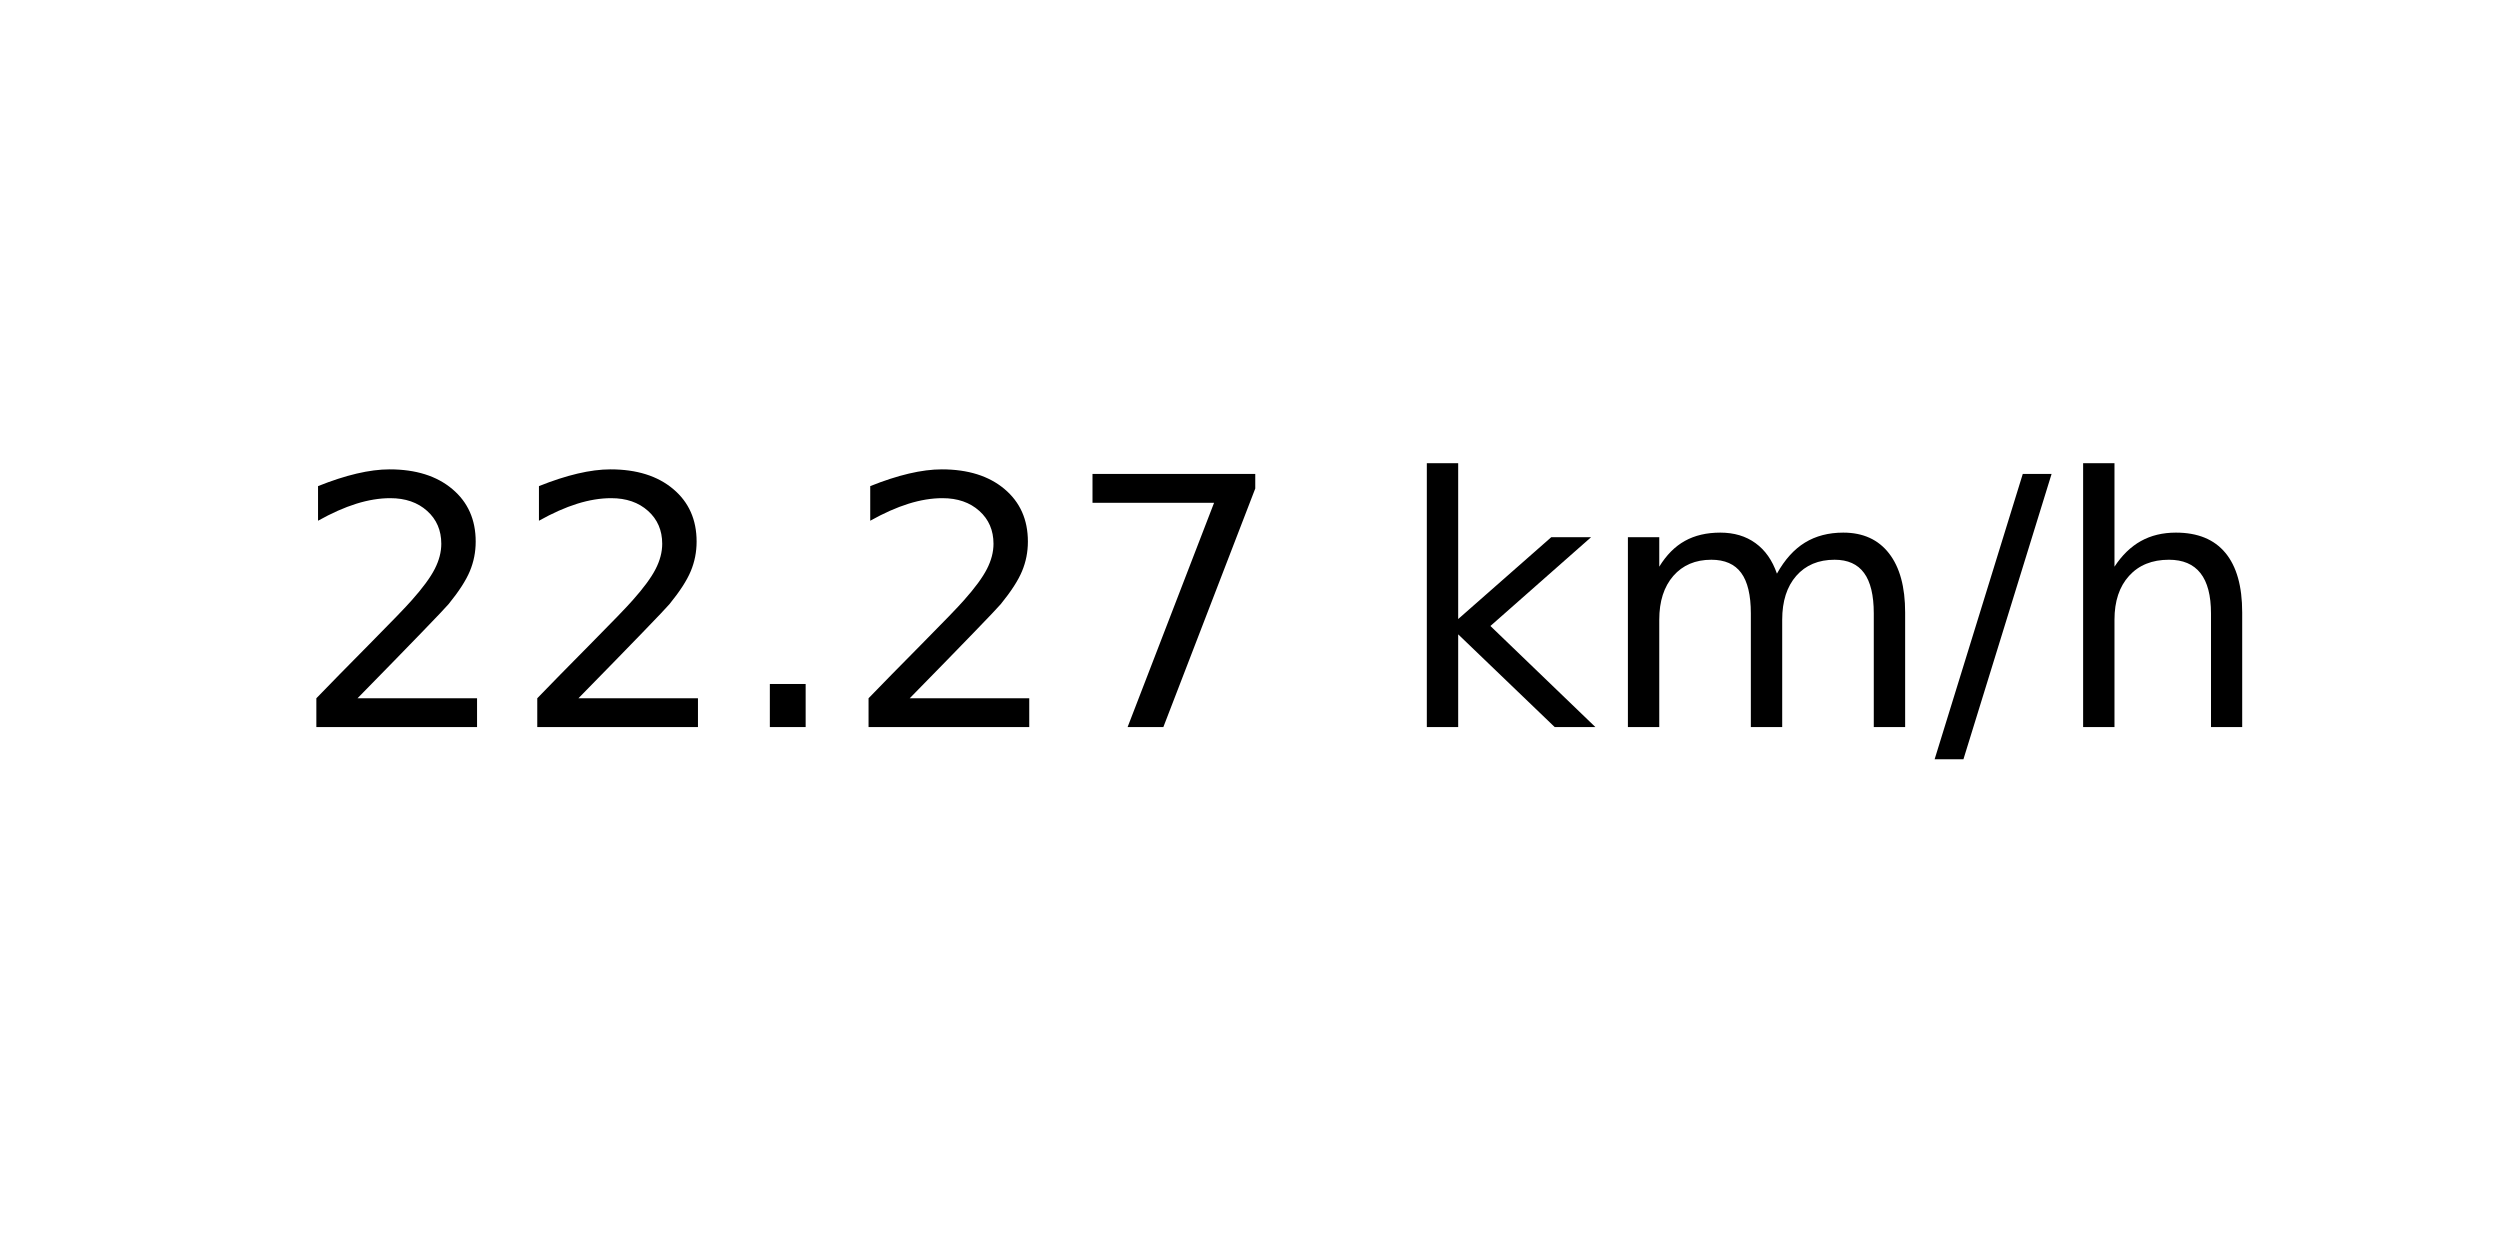
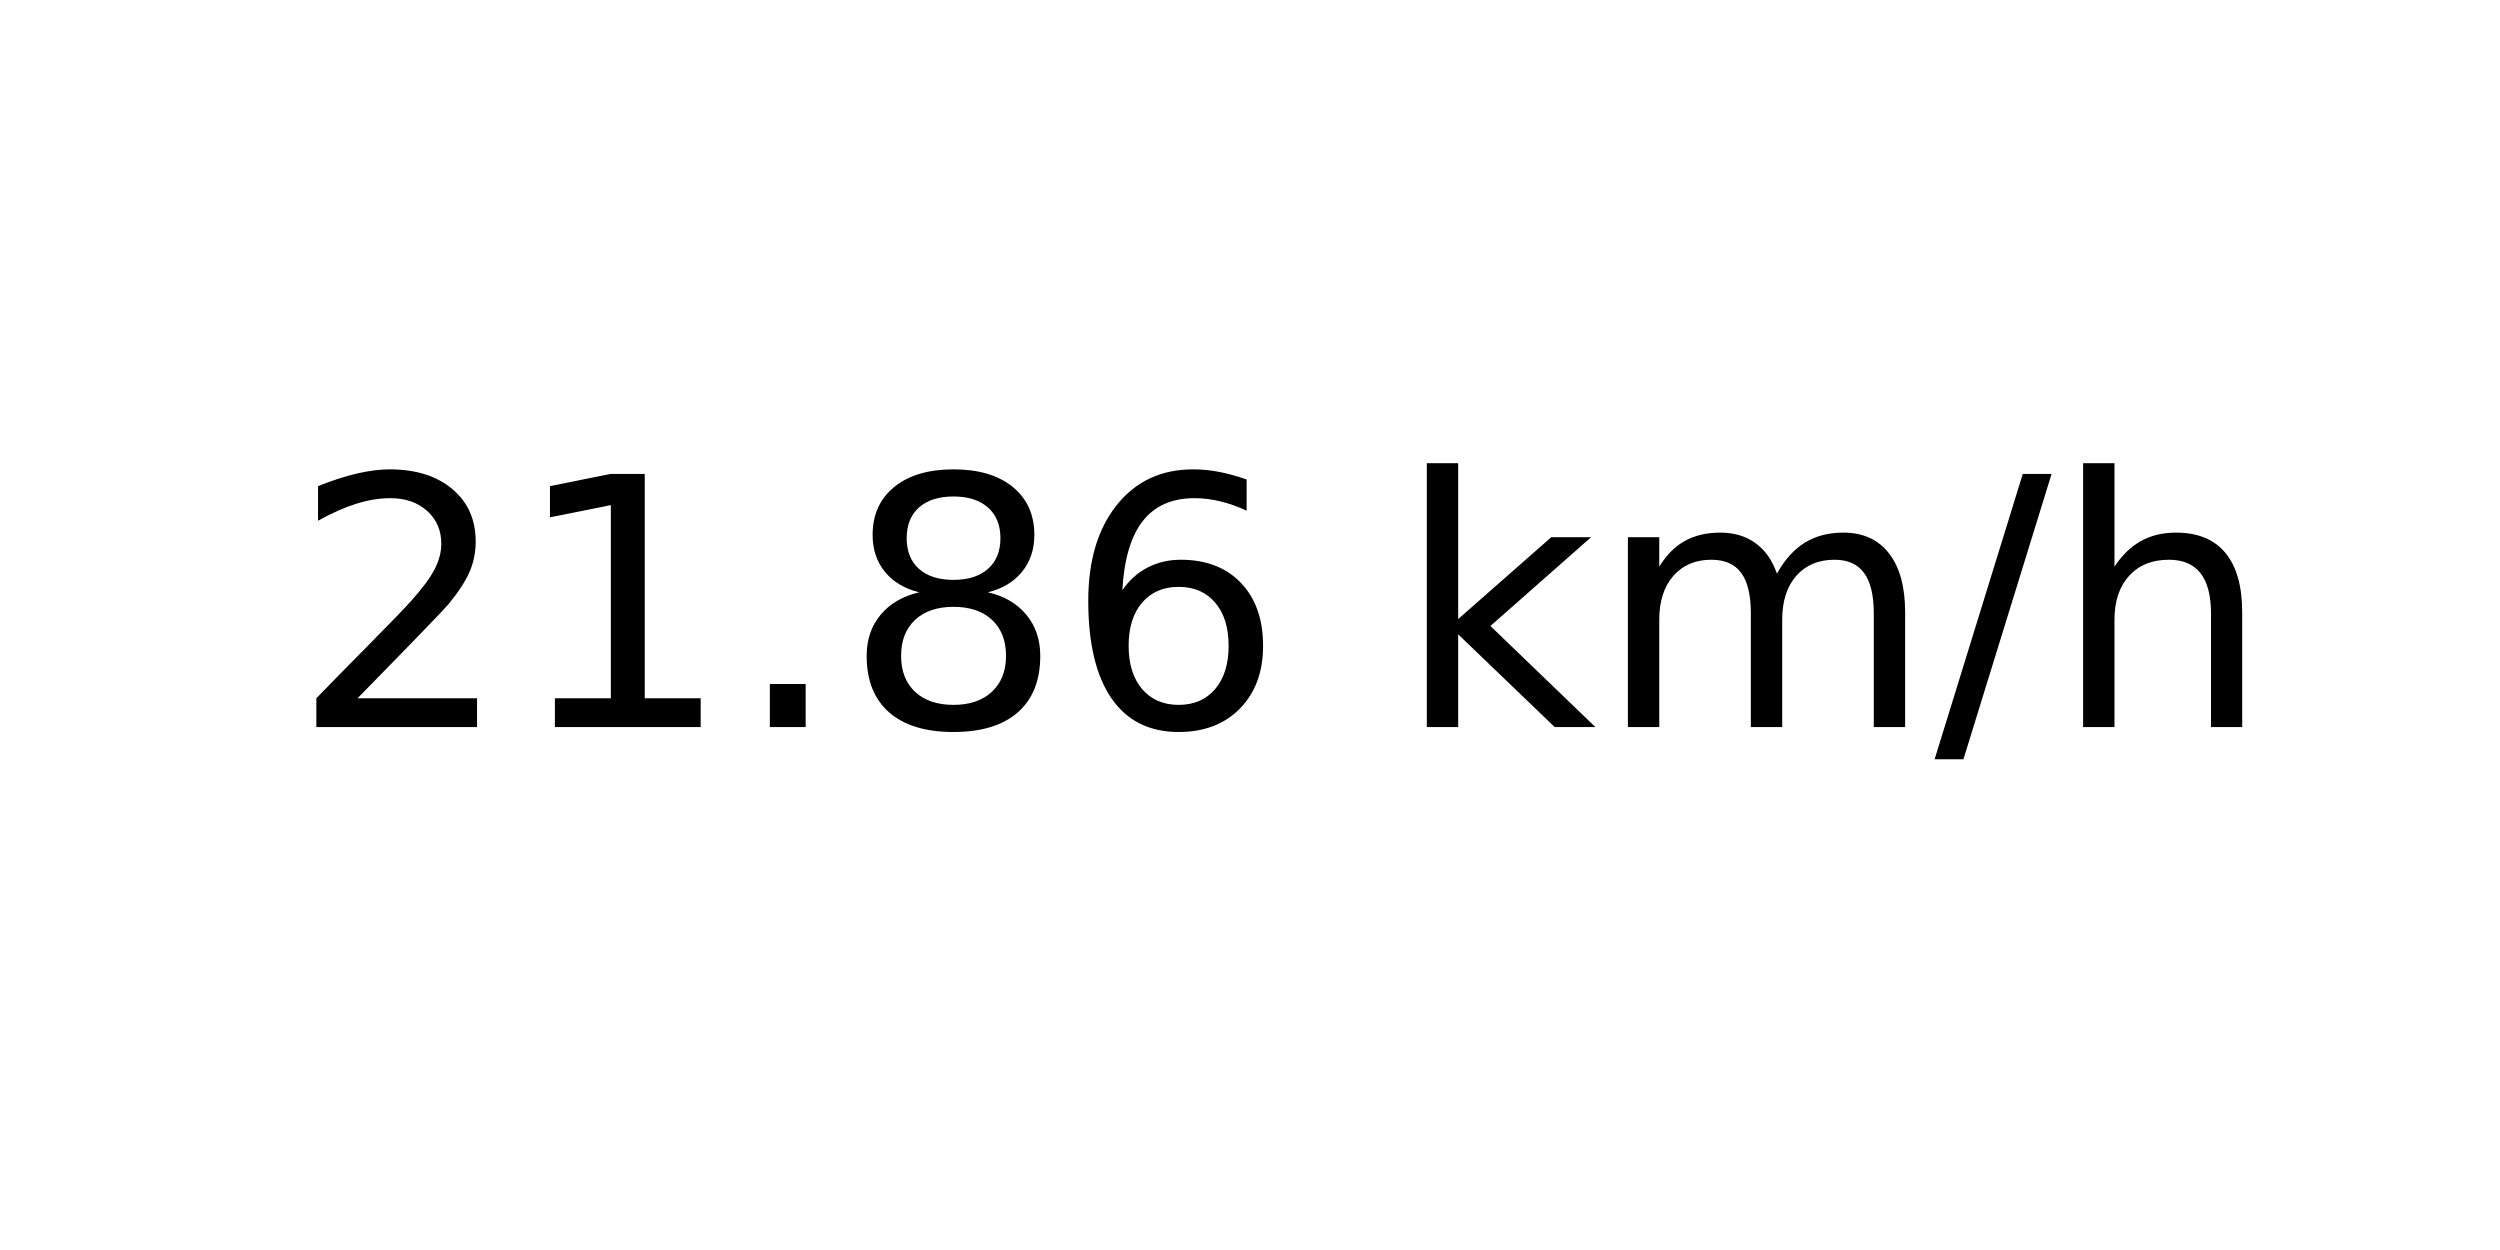
<svg xmlns="http://www.w3.org/2000/svg" xmlns:xlink="http://www.w3.org/1999/xlink" width="72pt" height="36pt" viewBox="0 0 72 36" version="1.1">
  <defs>
    <style type="text/css">*{stroke-linejoin: round; stroke-linecap: butt}</style>
  </defs>
  <g id="figure_1">
    <g id="axes_1">
      <g id="text_1">
        <g transform="translate(8.378125 20.93937) scale(0.1 -0.1)">
          <defs>
            <path id="DejaVuSans-32" d="M 1228 531  L 3431 531  L 3431 0  L 469 0  L 469 531  Q 828 903 1448 1529  Q 2069 2156 2228 2338  Q 2531 2678 2651 2914  Q 2772 3150 2772 3378  Q 2772 3750 2511 3984  Q 2250 4219 1831 4219  Q 1534 4219 1204 4116  Q 875 4013 500 3803  L 500 4441  Q 881 4594 1212 4672  Q 1544 4750 1819 4750  Q 2544 4750 2975 4387  Q 3406 4025 3406 3419  Q 3406 3131 3298 2873  Q 3191 2616 2906 2266  Q 2828 2175 2409 1742  Q 1991 1309 1228 531  z " transform="scale(0.015625)" />
+             <path id="DejaVuSans-31" d="M 794 531  L 1825 531  L 1825 4091  L 703 3866  L 703 4441  L 1819 4666  L 2450 4666  L 2450 531  L 3481 531  L 3481 0  L 794 0  L 794 531  z " transform="scale(0.015625)" />
            <path id="DejaVuSans-2e" d="M 684 794  L 1344 794  L 1344 0  L 684 0  L 684 794  z " transform="scale(0.015625)" />
-             <path id="DejaVuSans-37" d="M 525 4666  L 3525 4666  L 3525 4397  L 1831 0  L 1172 0  L 2766 4134  L 525 4134  L 525 4666  z " transform="scale(0.015625)" />
+             <path id="DejaVuSans-38" d="M 2034 2216  Q 1584 2216 1326 1975  Q 1069 1734 1069 1313  Q 1069 891 1326 650  Q 1584 409 2034 409  Q 2484 409 2743 651  Q 3003 894 3003 1313  Q 3003 1734 2745 1975  Q 2488 2216 2034 2216  z M 1403 2484  Q 997 2584 770 2862  Q 544 3141 544 3541  Q 544 4100 942 4425  Q 1341 4750 2034 4750  Q 2731 4750 3128 4425  Q 3525 4100 3525 3541  Q 3525 3141 3298 2862  Q 3072 2584 2669 2484  Q 3125 2378 3379 2068  Q 3634 1759 3634 1313  Q 3634 634 3220 271  Q 2806 -91 2034 -91  Q 1263 -91 848 271  Q 434 634 434 1313  Q 434 1759 690 2068  Q 947 2378 1403 2484  z M 1172 3481  Q 1172 3119 1398 2916  Q 1625 2713 2034 2713  Q 2441 2713 2670 2916  Q 2900 3119 2900 3481  Q 2900 3844 2670 4047  Q 2441 4250 2034 4250  Q 1625 4250 1398 4047  Q 1172 3844 1172 3481  z " transform="scale(0.015625)" />
+             <path id="DejaVuSans-36" d="M 2113 2584  Q 1688 2584 1439 2293  Q 1191 2003 1191 1497  Q 1191 994 1439 701  Q 1688 409 2113 409  Q 2538 409 2786 701  Q 3034 994 3034 1497  Q 3034 2003 2786 2293  Q 2538 2584 2113 2584  z M 3366 4563  L 3366 3988  Q 3128 4100 2886 4159  Q 2644 4219 2406 4219  Q 1781 4219 1451 3797  Q 1122 3375 1075 2522  Q 1259 2794 1537 2939  Q 1816 3084 2150 3084  Q 2853 3084 3261 2657  Q 3669 2231 3669 1497  Q 3669 778 3244 343  Q 2819 -91 2113 -91  Q 1303 -91 875 529  Q 447 1150 447 2328  Q 447 3434 972 4092  Q 1497 4750 2381 4750  Q 2619 4750 2861 4703  Q 3103 4656 3366 4563  z " transform="scale(0.015625)" />
            <path id="DejaVuSans-20" transform="scale(0.015625)" />
            <path id="DejaVuSans-6b" d="M 581 4863  L 1159 4863  L 1159 1991  L 2875 3500  L 3609 3500  L 1753 1863  L 3688 0  L 2938 0  L 1159 1709  L 1159 0  L 581 0  L 581 4863  z " transform="scale(0.015625)" />
            <path id="DejaVuSans-6d" d="M 3328 2828  Q 3544 3216 3844 3400  Q 4144 3584 4550 3584  Q 5097 3584 5394 3201  Q 5691 2819 5691 2113  L 5691 0  L 5113 0  L 5113 2094  Q 5113 2597 4934 2840  Q 4756 3084 4391 3084  Q 3944 3084 3684 2787  Q 3425 2491 3425 1978  L 3425 0  L 2847 0  L 2847 2094  Q 2847 2600 2669 2842  Q 2491 3084 2119 3084  Q 1678 3084 1418 2786  Q 1159 2488 1159 1978  L 1159 0  L 581 0  L 581 3500  L 1159 3500  L 1159 2956  Q 1356 3278 1631 3431  Q 1906 3584 2284 3584  Q 2666 3584 2933 3390  Q 3200 3197 3328 2828  z " transform="scale(0.015625)" />
            <path id="DejaVuSans-2f" d="M 1625 4666  L 2156 4666  L 531 -594  L 0 -594  L 1625 4666  z " transform="scale(0.015625)" />
            <path id="DejaVuSans-68" d="M 3513 2113  L 3513 0  L 2938 0  L 2938 2094  Q 2938 2591 2744 2837  Q 2550 3084 2163 3084  Q 1697 3084 1428 2787  Q 1159 2491 1159 1978  L 1159 0  L 581 0  L 581 4863  L 1159 4863  L 1159 2956  Q 1366 3272 1645 3428  Q 1925 3584 2291 3584  Q 2894 3584 3203 3211  Q 3513 2838 3513 2113  z " transform="scale(0.015625)" />
          </defs>
          <use xlink:href="#DejaVuSans-32" />
-           <use xlink:href="#DejaVuSans-32" x="63.623" />
+           <use xlink:href="#DejaVuSans-31" x="63.623" />
          <use xlink:href="#DejaVuSans-2e" x="127.246" />
-           <use xlink:href="#DejaVuSans-32" x="159.033" />
-           <use xlink:href="#DejaVuSans-37" x="222.656" />
+           <use xlink:href="#DejaVuSans-38" x="159.033" />
+           <use xlink:href="#DejaVuSans-36" x="222.656" />
          <use xlink:href="#DejaVuSans-20" x="286.279" />
          <use xlink:href="#DejaVuSans-6b" x="318.066" />
          <use xlink:href="#DejaVuSans-6d" x="375.977" />
          <use xlink:href="#DejaVuSans-2f" x="473.389" />
          <use xlink:href="#DejaVuSans-68" x="507.08" />
        </g>
      </g>
    </g>
  </g>
</svg>
